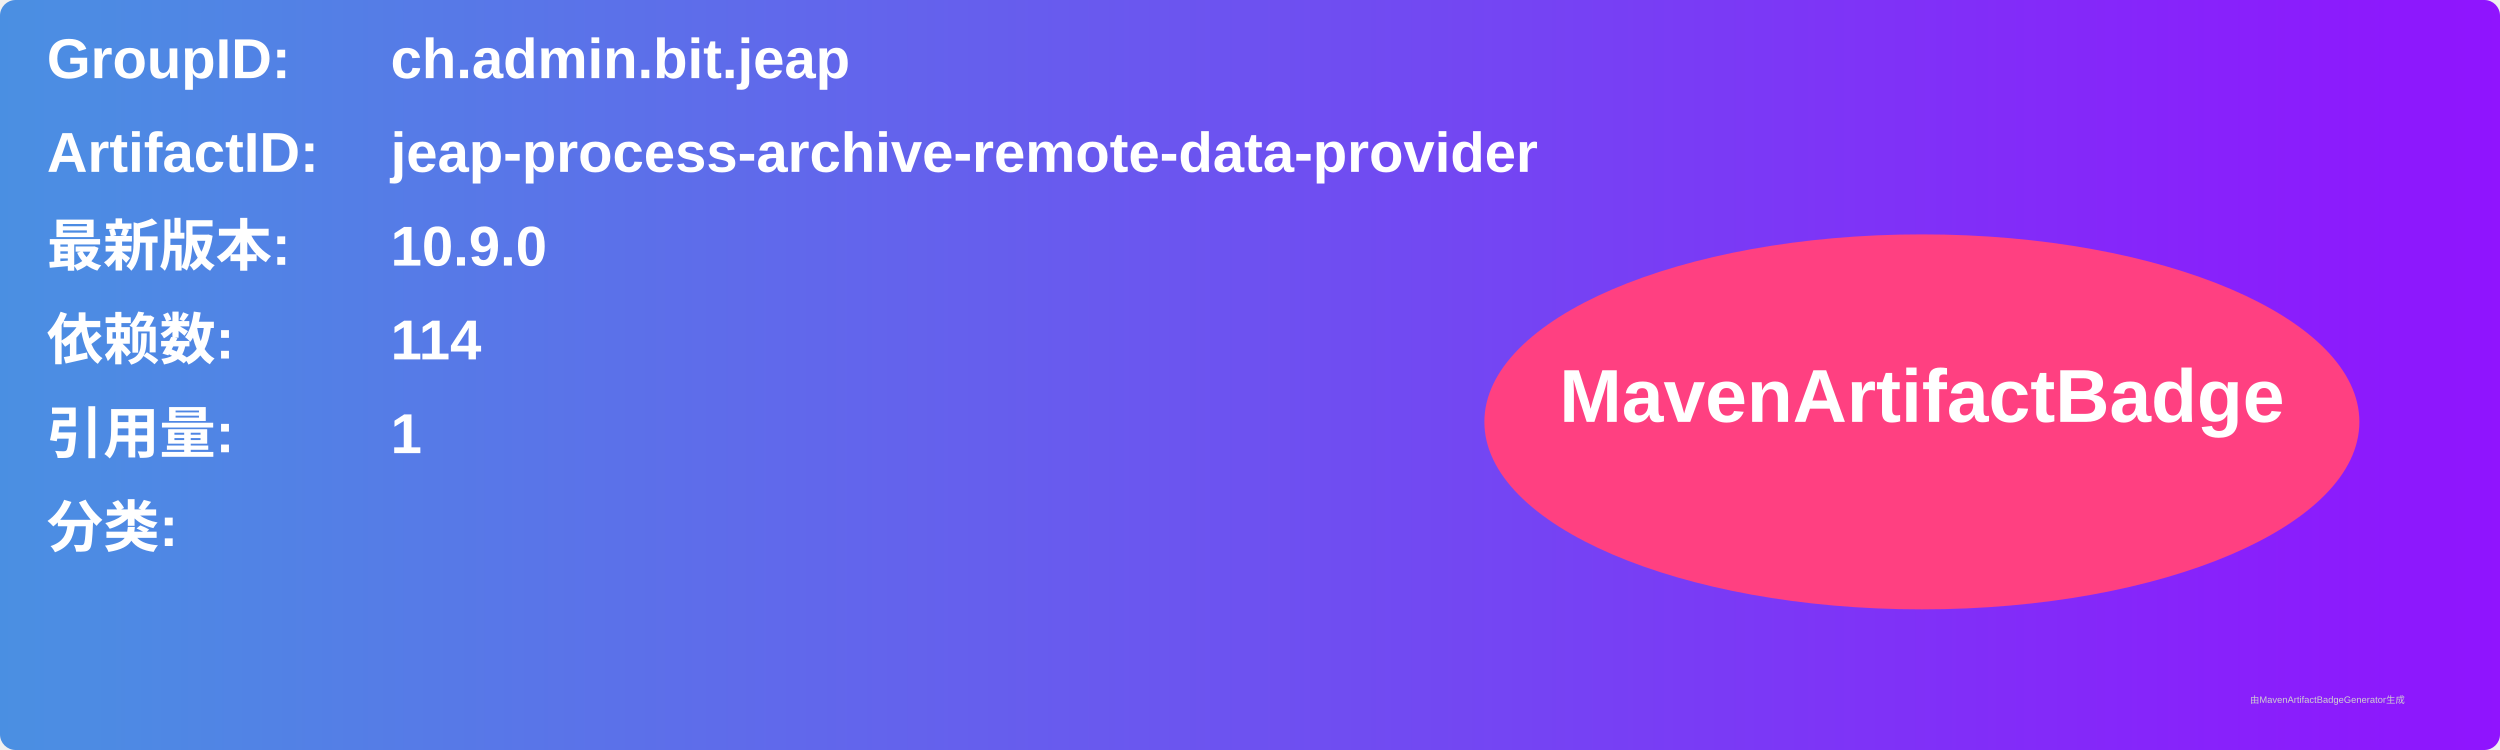
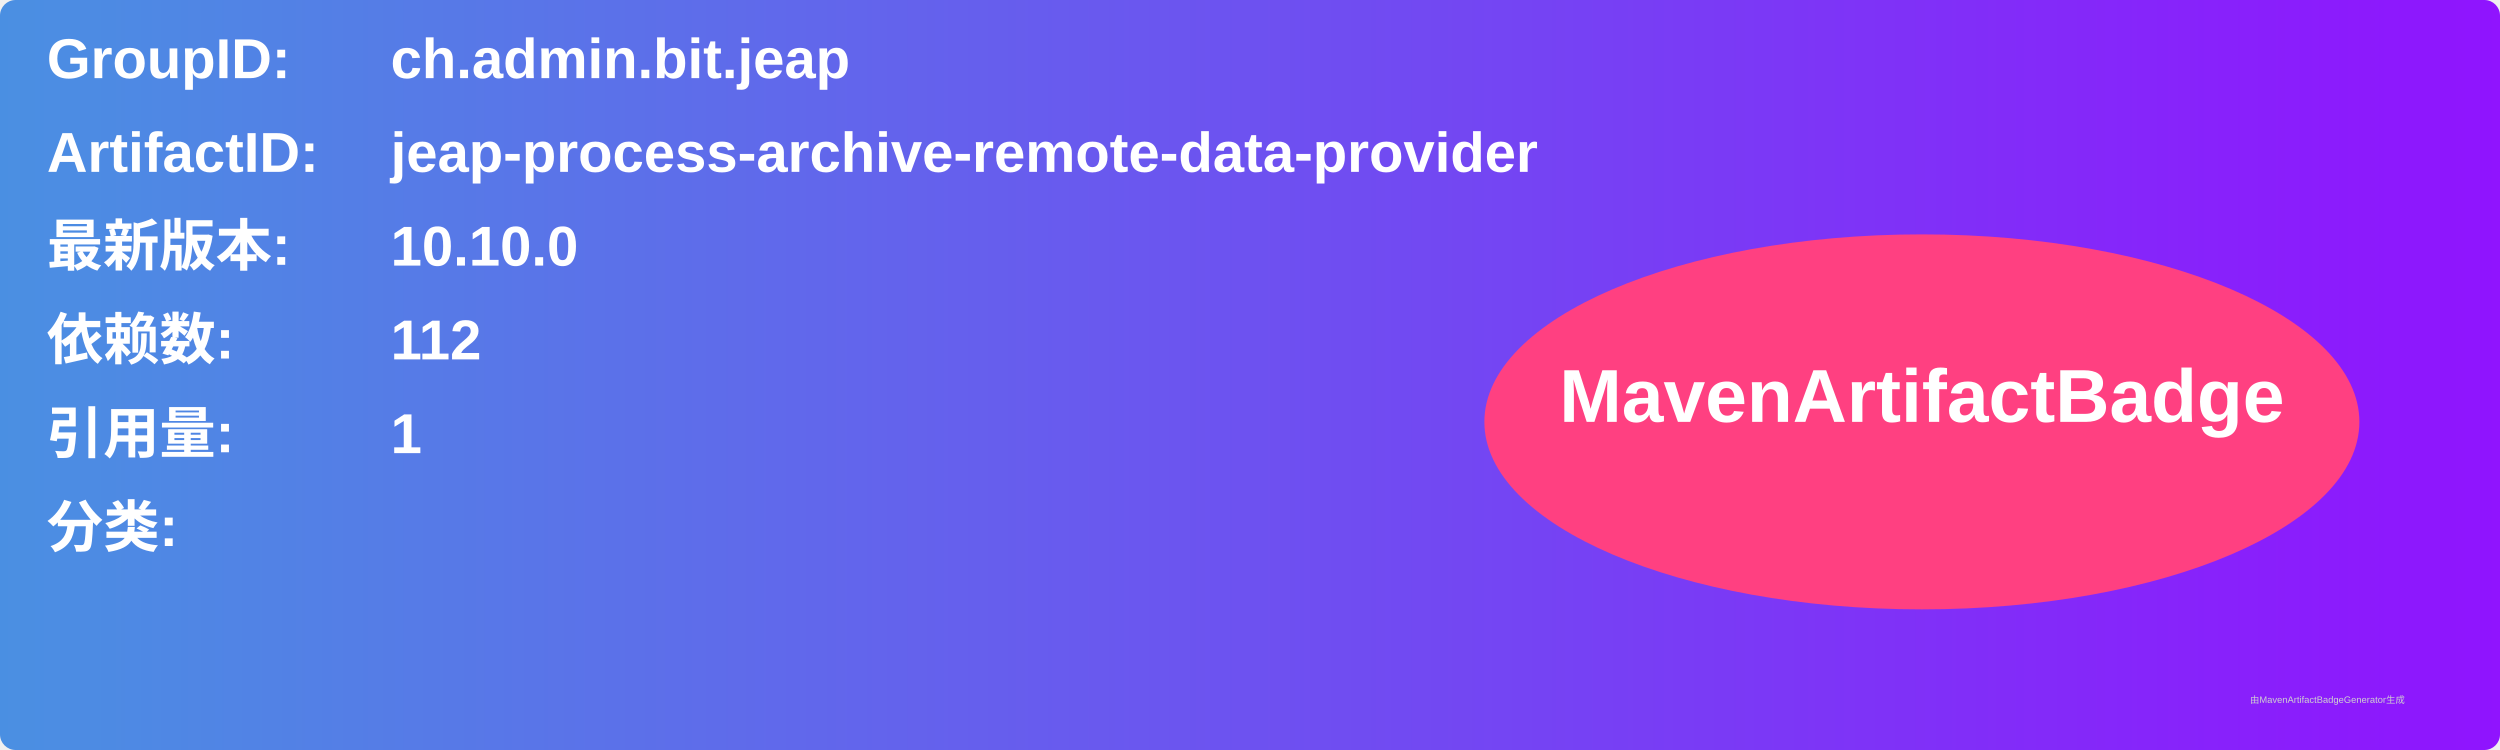
<svg xmlns="http://www.w3.org/2000/svg" width="800" height="240" viewBox="0 0 800 240">
  <linearGradient id="grad" x1="0%" y1="0%" x2="100%" y2="0%">
    <stop offset="0%" stop-color="#4a90e2" />
    <stop offset="100%" stop-color="#9013fe" />
  </linearGradient>
  <rect width="100%" height="100%" rx="5" ry="5" fill="url(#grad)" />
  <g transform="translate(15, 15)">
    <text x="0" y="10" font-family="Arial" font-size="18" fill="white" font-weight="bold" width="260">GroupID:</text>
    <text x="110" y="10" font-family="Arial" font-size="18" fill="white" font-weight="bold" width="460">ch.admin.bit.jeap</text>
    <text x="0" y="40" font-family="Arial" font-size="18" fill="white" font-weight="bold" width="260">ArtifactID:</text>
    <text x="110" y="40" font-family="Arial" font-size="18" fill="white" font-weight="bold" width="460">jeap-process-archive-remote-data-provider</text>
    <text x="0" y="70" font-family="Arial" font-size="18" fill="white" font-weight="bold">最新版本:</text>
    <text x="110" y="70" font-family="Arial" font-size="18" fill="white" font-weight="bold">
-       <tspan font-weight="bold">10.9.0</tspan>
+       <tspan font-weight="bold">10.10.0</tspan>
    </text>
    <text x="0" y="100" font-family="Arial" font-size="18" fill="white" font-weight="bold">依赖数: </text>
    <text x="110" y="100" font-family="Arial" font-size="18" fill="white">
-       <tspan font-weight="bold">114</tspan>
+       <tspan font-weight="bold">112</tspan>
    </text>
    <text x="0" y="130" font-family="Arial" font-size="18" fill="white" font-weight="bold">引用量: </text>
    <text x="110" y="130" font-family="Arial" font-size="18" fill="white">
      <tspan font-weight="bold">1</tspan>
    </text>
    <text x="0" y="160" font-family="Arial" font-size="18" fill="white" font-weight="bold">分类:</text>
    <text x="10" y="190" font-family="Arial" font-size="10" fill="white">
      <tspan font-weight="bold" />
    </text>
    <ellipse cx="600" cy="120" rx="140" ry="60" fill="#ff4081" />
    <text x="600" y="120" text-anchor="middle" font-family="Arial" font-size="24" fill="white" font-weight="bold">MavenArtifactBadge</text>
  </g>
  <text x="720" y="225" font-family="Arial" font-size="3" fill="#d0d0d0">由MavenArtifactBadgeGenerator生成</text>
</svg>
